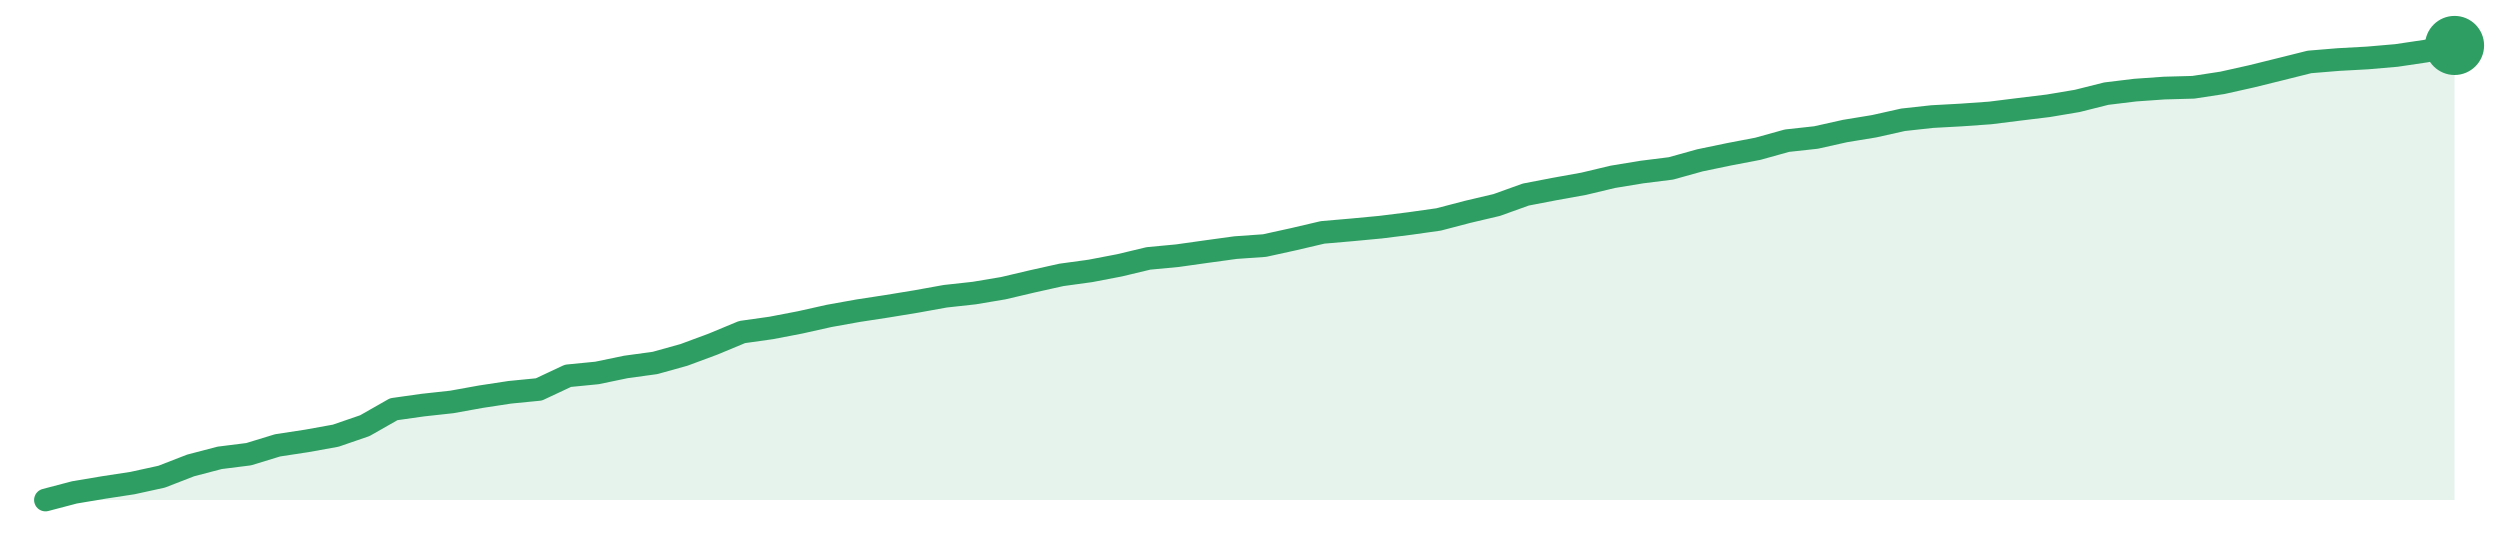
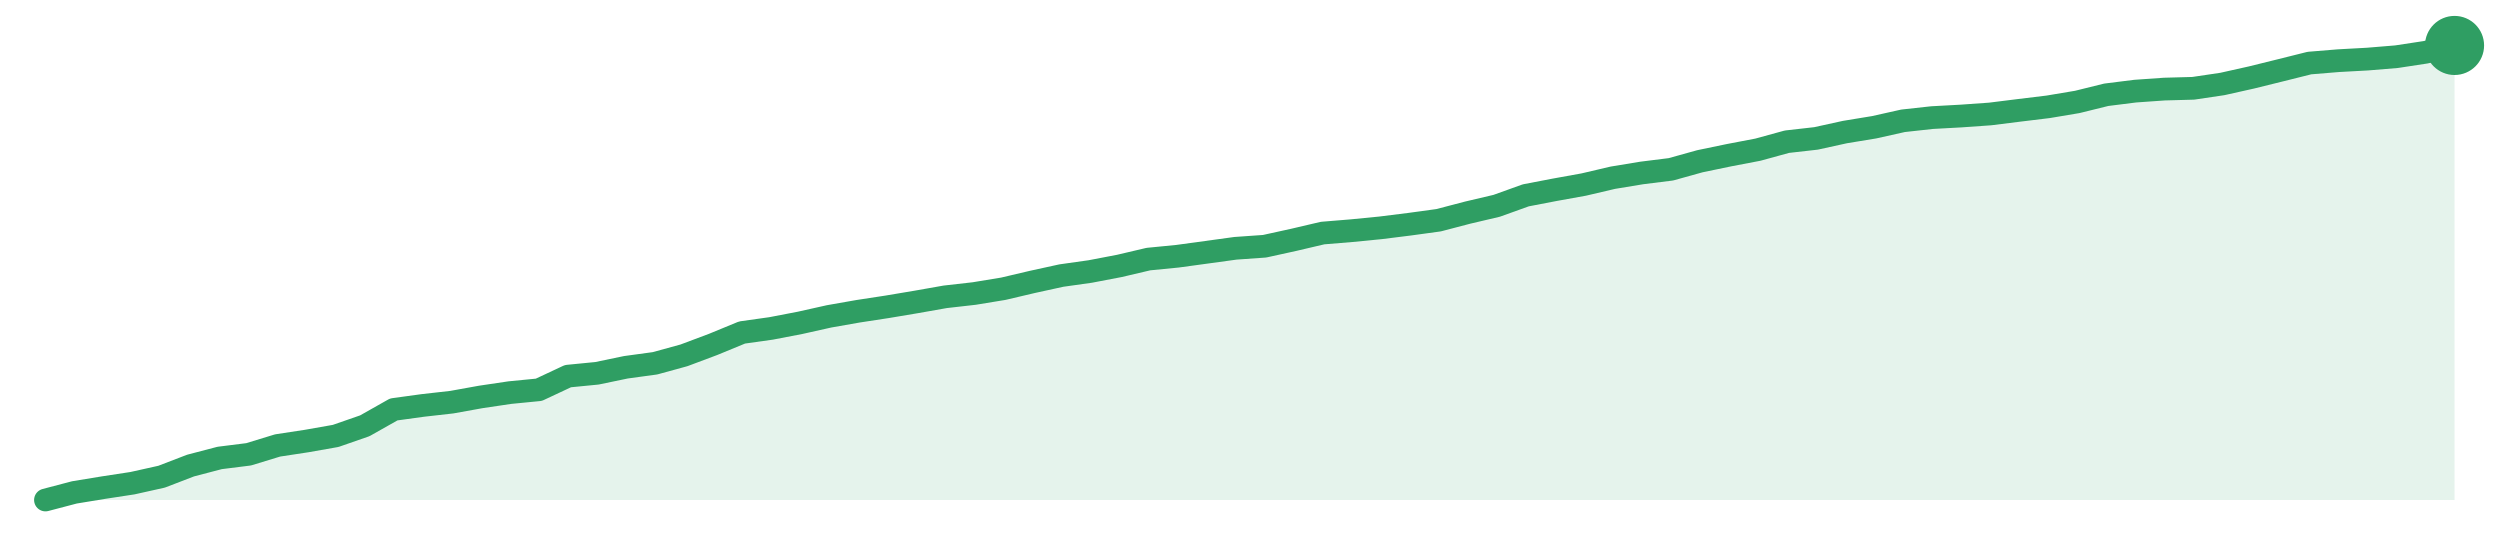
<svg xmlns="http://www.w3.org/2000/svg" width="220" height="48" viewBox="0 0 220 48" role="img" aria-label="trend">
-   <path d="M4.0,44.0 L4.0,44.0 L6.55,43.33 L9.11,42.9 L11.66,42.51 L14.22,41.95 L16.77,40.96 L19.33,40.29 L21.88,39.97 L24.43,39.19 L26.99,38.8 L29.54,38.34 L32.1,37.46 L34.65,36.01 L37.2,35.65 L39.76,35.37 L42.31,34.91 L44.87,34.52 L47.42,34.27 L49.98,33.07 L52.53,32.82 L55.08,32.29 L57.64,31.94 L60.19,31.23 L62.75,30.28 L65.3,29.22 L67.86,28.86 L70.41,28.37 L72.96,27.8 L75.52,27.34 L78.07,26.95 L80.63,26.53 L83.18,26.07 L85.73,25.79 L88.29,25.36 L90.84,24.76 L93.4,24.19 L95.95,23.84 L98.51,23.35 L101.06,22.74 L103.61,22.5 L106.17,22.14 L108.72,21.79 L111.28,21.61 L113.83,21.05 L116.39,20.45 L118.94,20.23 L121.49,19.99 L124.05,19.67 L126.6,19.31 L129.16,18.64 L131.71,18.04 L134.27,17.12 L136.82,16.63 L139.37,16.17 L141.93,15.56 L144.48,15.14 L147.04,14.82 L149.59,14.11 L152.14,13.58 L154.7,13.09 L157.25,12.38 L159.81,12.1 L162.36,11.53 L164.92,11.11 L167.47,10.54 L170.02,10.26 L172.58,10.12 L175.13,9.94 L177.69,9.62 L180.24,9.31 L182.8,8.88 L185.35,8.24 L187.9,7.93 L190.46,7.75 L193.01,7.68 L195.57,7.29 L198.12,6.72 L200.67,6.09 L203.23,5.45 L205.78,5.24 L208.34,5.1 L210.89,4.88 L213.45,4.5 L216.0,4.0 L216.0,44.0 Z" fill="#2f9e631f" />
-   <path d="M4.0,44.0 L6.55,43.33 L9.11,42.9 L11.66,42.51 L14.22,41.95 L16.77,40.96 L19.33,40.29 L21.88,39.97 L24.43,39.19 L26.99,38.8 L29.54,38.34 L32.1,37.46 L34.65,36.01 L37.2,35.65 L39.76,35.37 L42.31,34.91 L44.87,34.52 L47.42,34.27 L49.98,33.07 L52.53,32.82 L55.08,32.29 L57.64,31.94 L60.19,31.23 L62.75,30.28 L65.3,29.22 L67.86,28.86 L70.41,28.37 L72.96,27.8 L75.52,27.34 L78.07,26.95 L80.63,26.53 L83.18,26.07 L85.73,25.79 L88.29,25.36 L90.84,24.76 L93.4,24.19 L95.95,23.84 L98.51,23.35 L101.06,22.74 L103.61,22.5 L106.17,22.14 L108.72,21.79 L111.28,21.61 L113.83,21.05 L116.39,20.45 L118.94,20.23 L121.49,19.99 L124.05,19.67 L126.6,19.31 L129.16,18.64 L131.71,18.04 L134.27,17.12 L136.82,16.63 L139.37,16.17 L141.93,15.56 L144.48,15.14 L147.04,14.82 L149.59,14.11 L152.14,13.58 L154.7,13.09 L157.25,12.38 L159.81,12.1 L162.36,11.53 L164.92,11.11 L167.47,10.54 L170.02,10.26 L172.58,10.12 L175.13,9.94 L177.69,9.62 L180.24,9.31 L182.8,8.88 L185.35,8.24 L187.9,7.93 L190.46,7.75 L193.01,7.68 L195.57,7.29 L198.12,6.72 L200.67,6.09 L203.23,5.45 L205.78,5.24 L208.34,5.1 L210.89,4.88 L213.45,4.5 L216.0,4.0" fill="none" stroke="#2f9e63" stroke-width="2" stroke-linejoin="round" stroke-linecap="round" />
+   <path d="M4.0,44.0 L4.0,44.0 L6.55,43.33 L9.11,42.91 L11.66,42.52 L14.22,41.95 L16.77,40.97 L19.33,40.3 L21.88,39.98 L24.43,39.2 L26.99,38.81 L29.54,38.36 L32.1,37.47 L34.65,36.03 L37.2,35.68 L39.76,35.39 L42.31,34.93 L44.87,34.55 L47.42,34.3 L49.98,33.1 L52.53,32.85 L55.08,32.32 L57.64,31.97 L60.19,31.27 L62.75,30.31 L65.3,29.26 L67.86,28.9 L70.41,28.41 L72.96,27.84 L75.52,27.39 L78.07,27.0 L80.63,26.57 L83.18,26.12 L85.73,25.83 L88.29,25.41 L90.84,24.81 L93.4,24.25 L95.95,23.89 L98.51,23.4 L101.06,22.8 L103.61,22.55 L106.17,22.2 L108.72,21.85 L111.28,21.67 L113.83,21.11 L116.39,20.51 L118.94,20.3 L121.49,20.05 L124.05,19.73 L126.6,19.38 L129.16,18.71 L131.71,18.11 L134.27,17.19 L136.82,16.7 L139.37,16.24 L141.93,15.64 L144.48,15.22 L147.04,14.9 L149.59,14.19 L152.14,13.66 L154.7,13.17 L157.25,12.47 L159.81,12.18 L162.36,11.62 L164.92,11.2 L167.47,10.63 L170.02,10.35 L172.58,10.21 L175.13,10.03 L177.69,9.71 L180.24,9.4 L182.8,8.97 L185.35,8.34 L187.9,8.02 L190.46,7.84 L193.01,7.77 L195.57,7.39 L198.12,6.82 L200.67,6.19 L203.23,5.55 L205.78,5.34 L208.34,5.2 L210.89,4.99 L213.45,4.6 L216.0,4.0 L216.0,44.0 Z" fill="#2f9e631f" />
+   <path d="M4.0,44.0 L6.55,43.33 L9.11,42.91 L11.66,42.52 L14.22,41.95 L16.77,40.97 L19.33,40.3 L21.88,39.98 L24.43,39.2 L26.99,38.81 L29.54,38.36 L32.1,37.47 L34.65,36.03 L37.2,35.68 L39.76,35.39 L42.31,34.93 L44.87,34.55 L47.42,34.3 L49.98,33.1 L52.53,32.85 L55.08,32.32 L57.64,31.97 L60.19,31.27 L62.75,30.31 L65.3,29.26 L67.86,28.9 L70.41,28.41 L72.96,27.84 L75.52,27.39 L78.07,27.0 L80.63,26.57 L83.18,26.12 L85.73,25.83 L88.29,25.41 L90.84,24.81 L93.4,24.25 L95.95,23.89 L98.51,23.4 L101.06,22.8 L103.61,22.55 L106.17,22.2 L108.72,21.85 L111.28,21.67 L113.83,21.11 L116.39,20.51 L118.94,20.3 L121.49,20.05 L124.05,19.73 L126.6,19.38 L129.16,18.71 L131.71,18.11 L134.27,17.19 L136.82,16.7 L139.37,16.24 L141.93,15.64 L144.48,15.22 L147.04,14.9 L149.59,14.19 L152.14,13.66 L154.7,13.17 L157.25,12.47 L159.81,12.18 L162.36,11.62 L164.92,11.2 L167.47,10.63 L170.02,10.35 L172.58,10.21 L175.13,10.03 L177.69,9.71 L180.24,9.4 L182.8,8.97 L185.35,8.34 L187.9,8.02 L190.46,7.84 L193.01,7.77 L195.57,7.39 L198.12,6.82 L200.67,6.19 L203.23,5.55 L205.78,5.34 L208.34,5.2 L210.89,4.99 L213.45,4.6 L216.0,4.0" fill="none" stroke="#2f9e63" stroke-width="2" stroke-linejoin="round" stroke-linecap="round" />
  <circle cx="216.0" cy="4.0" r="2.6" fill="#2f9e63" />
</svg>
